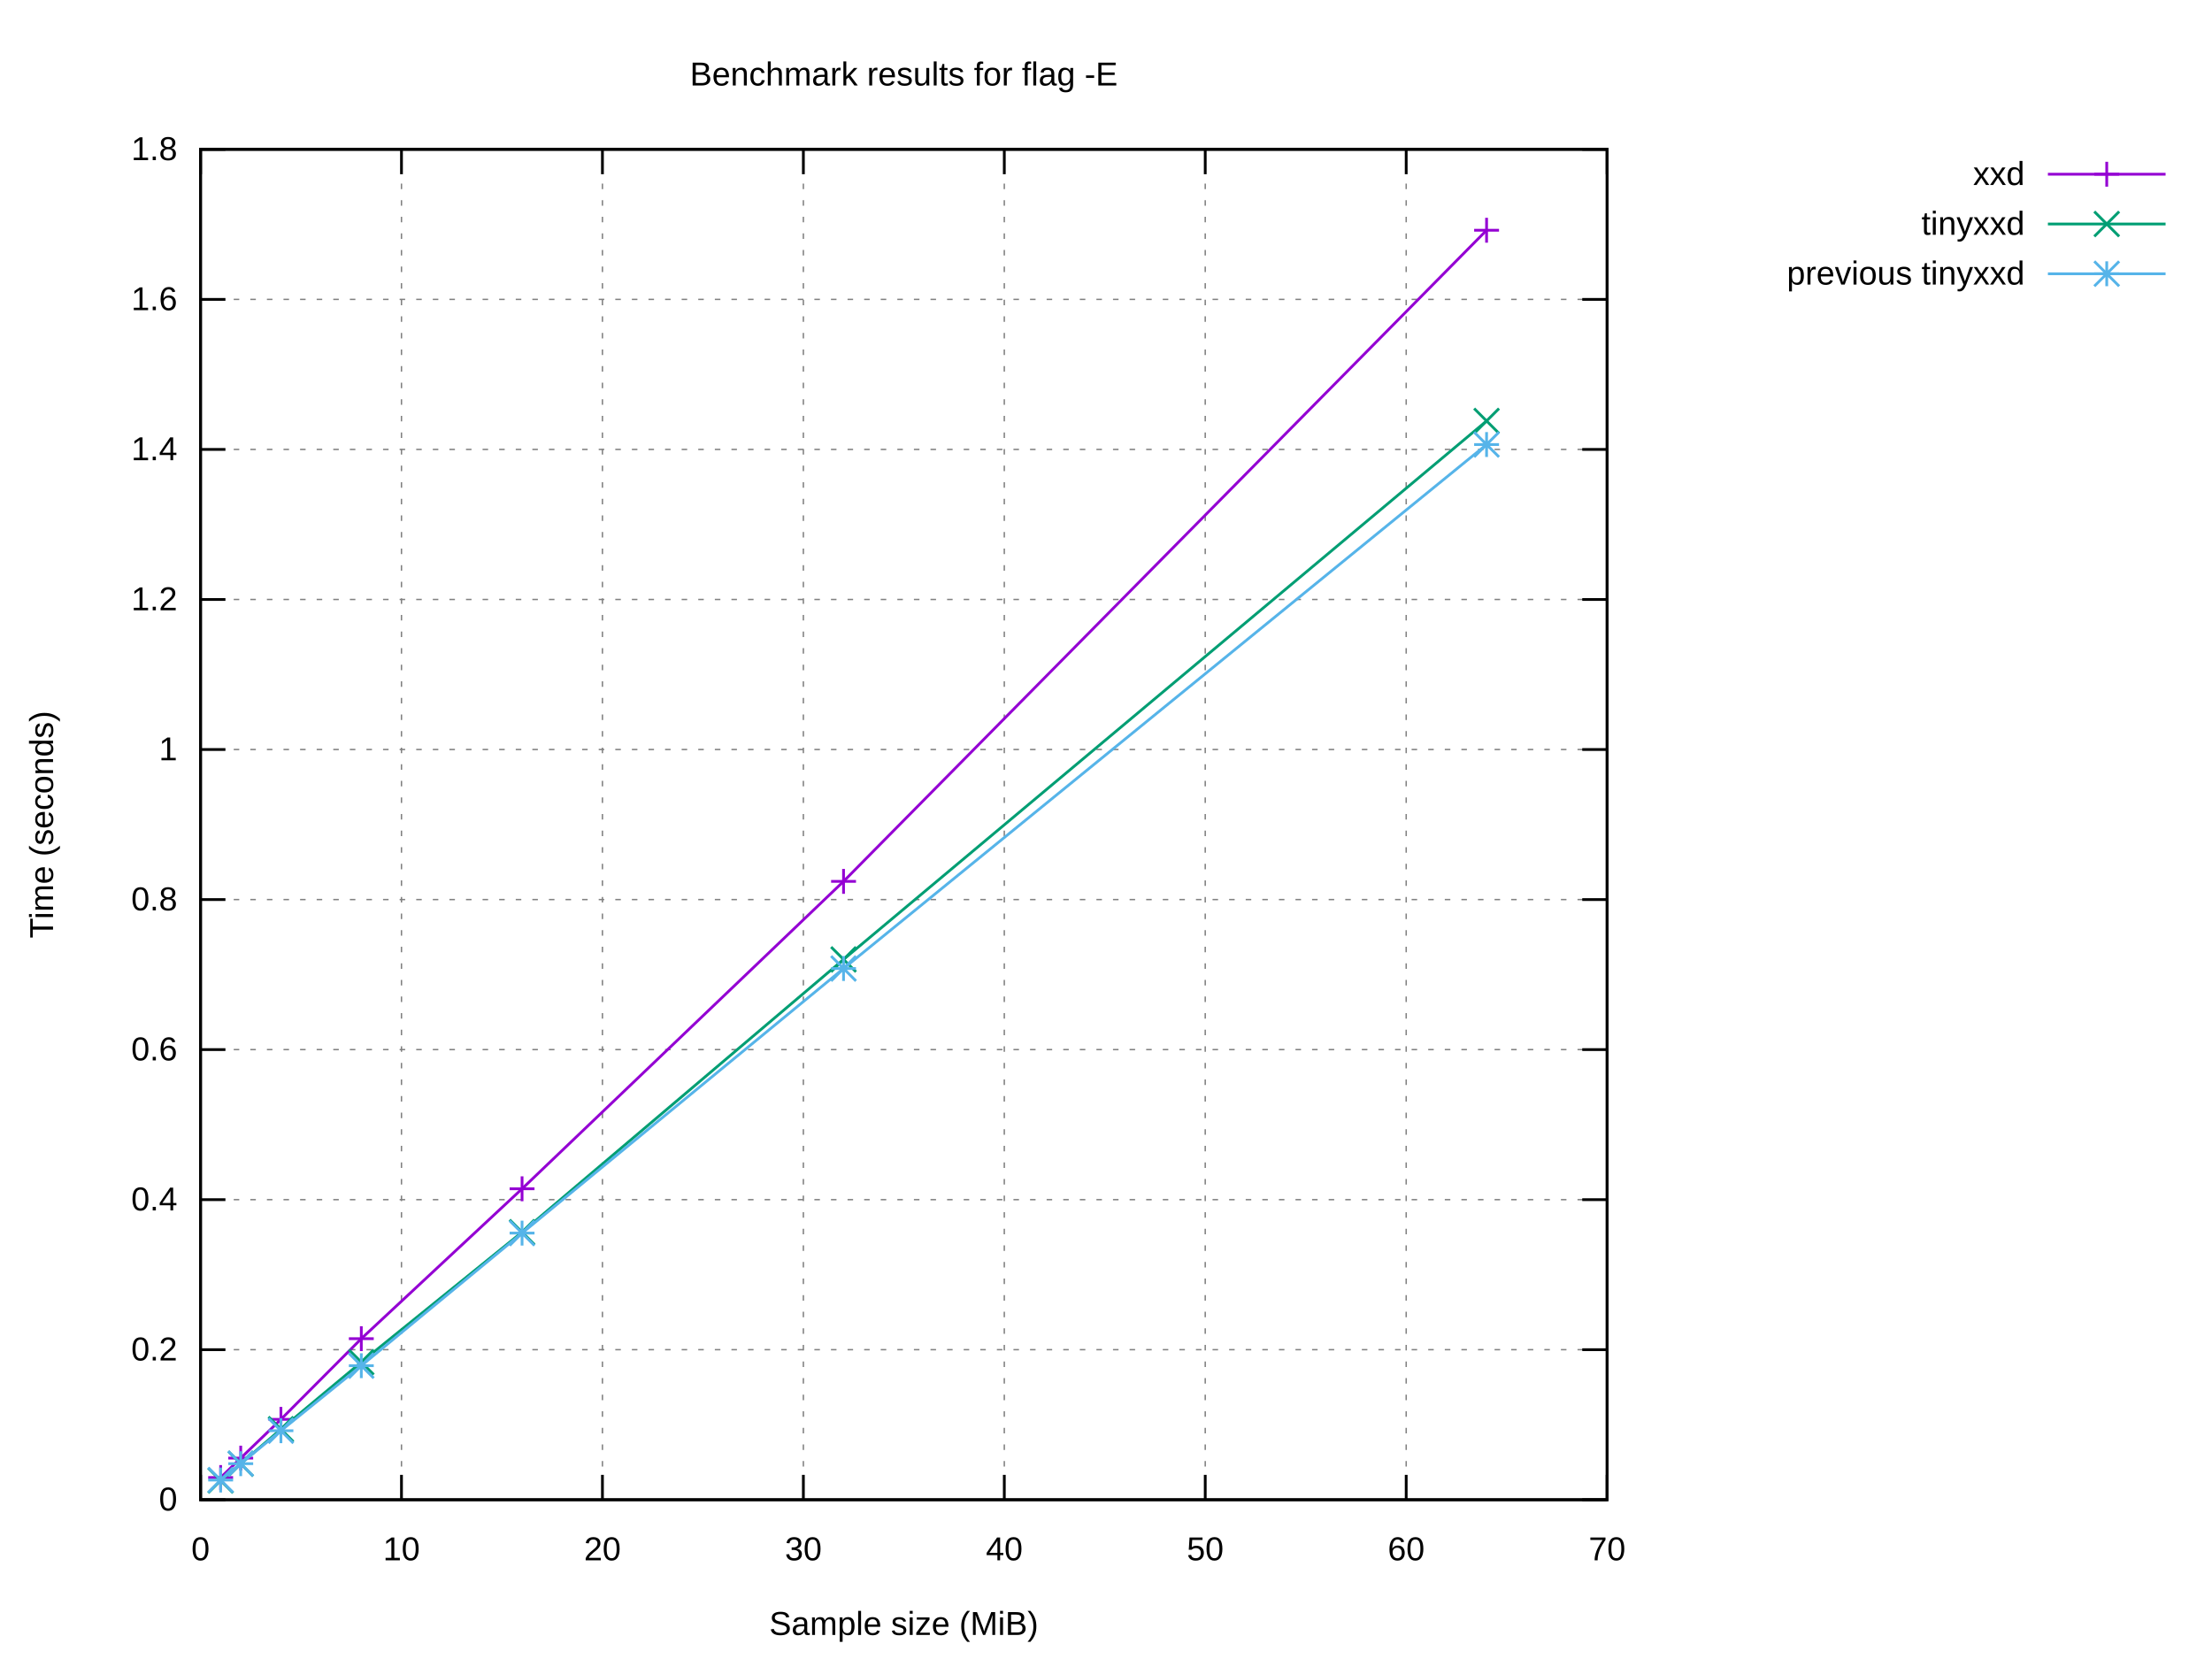
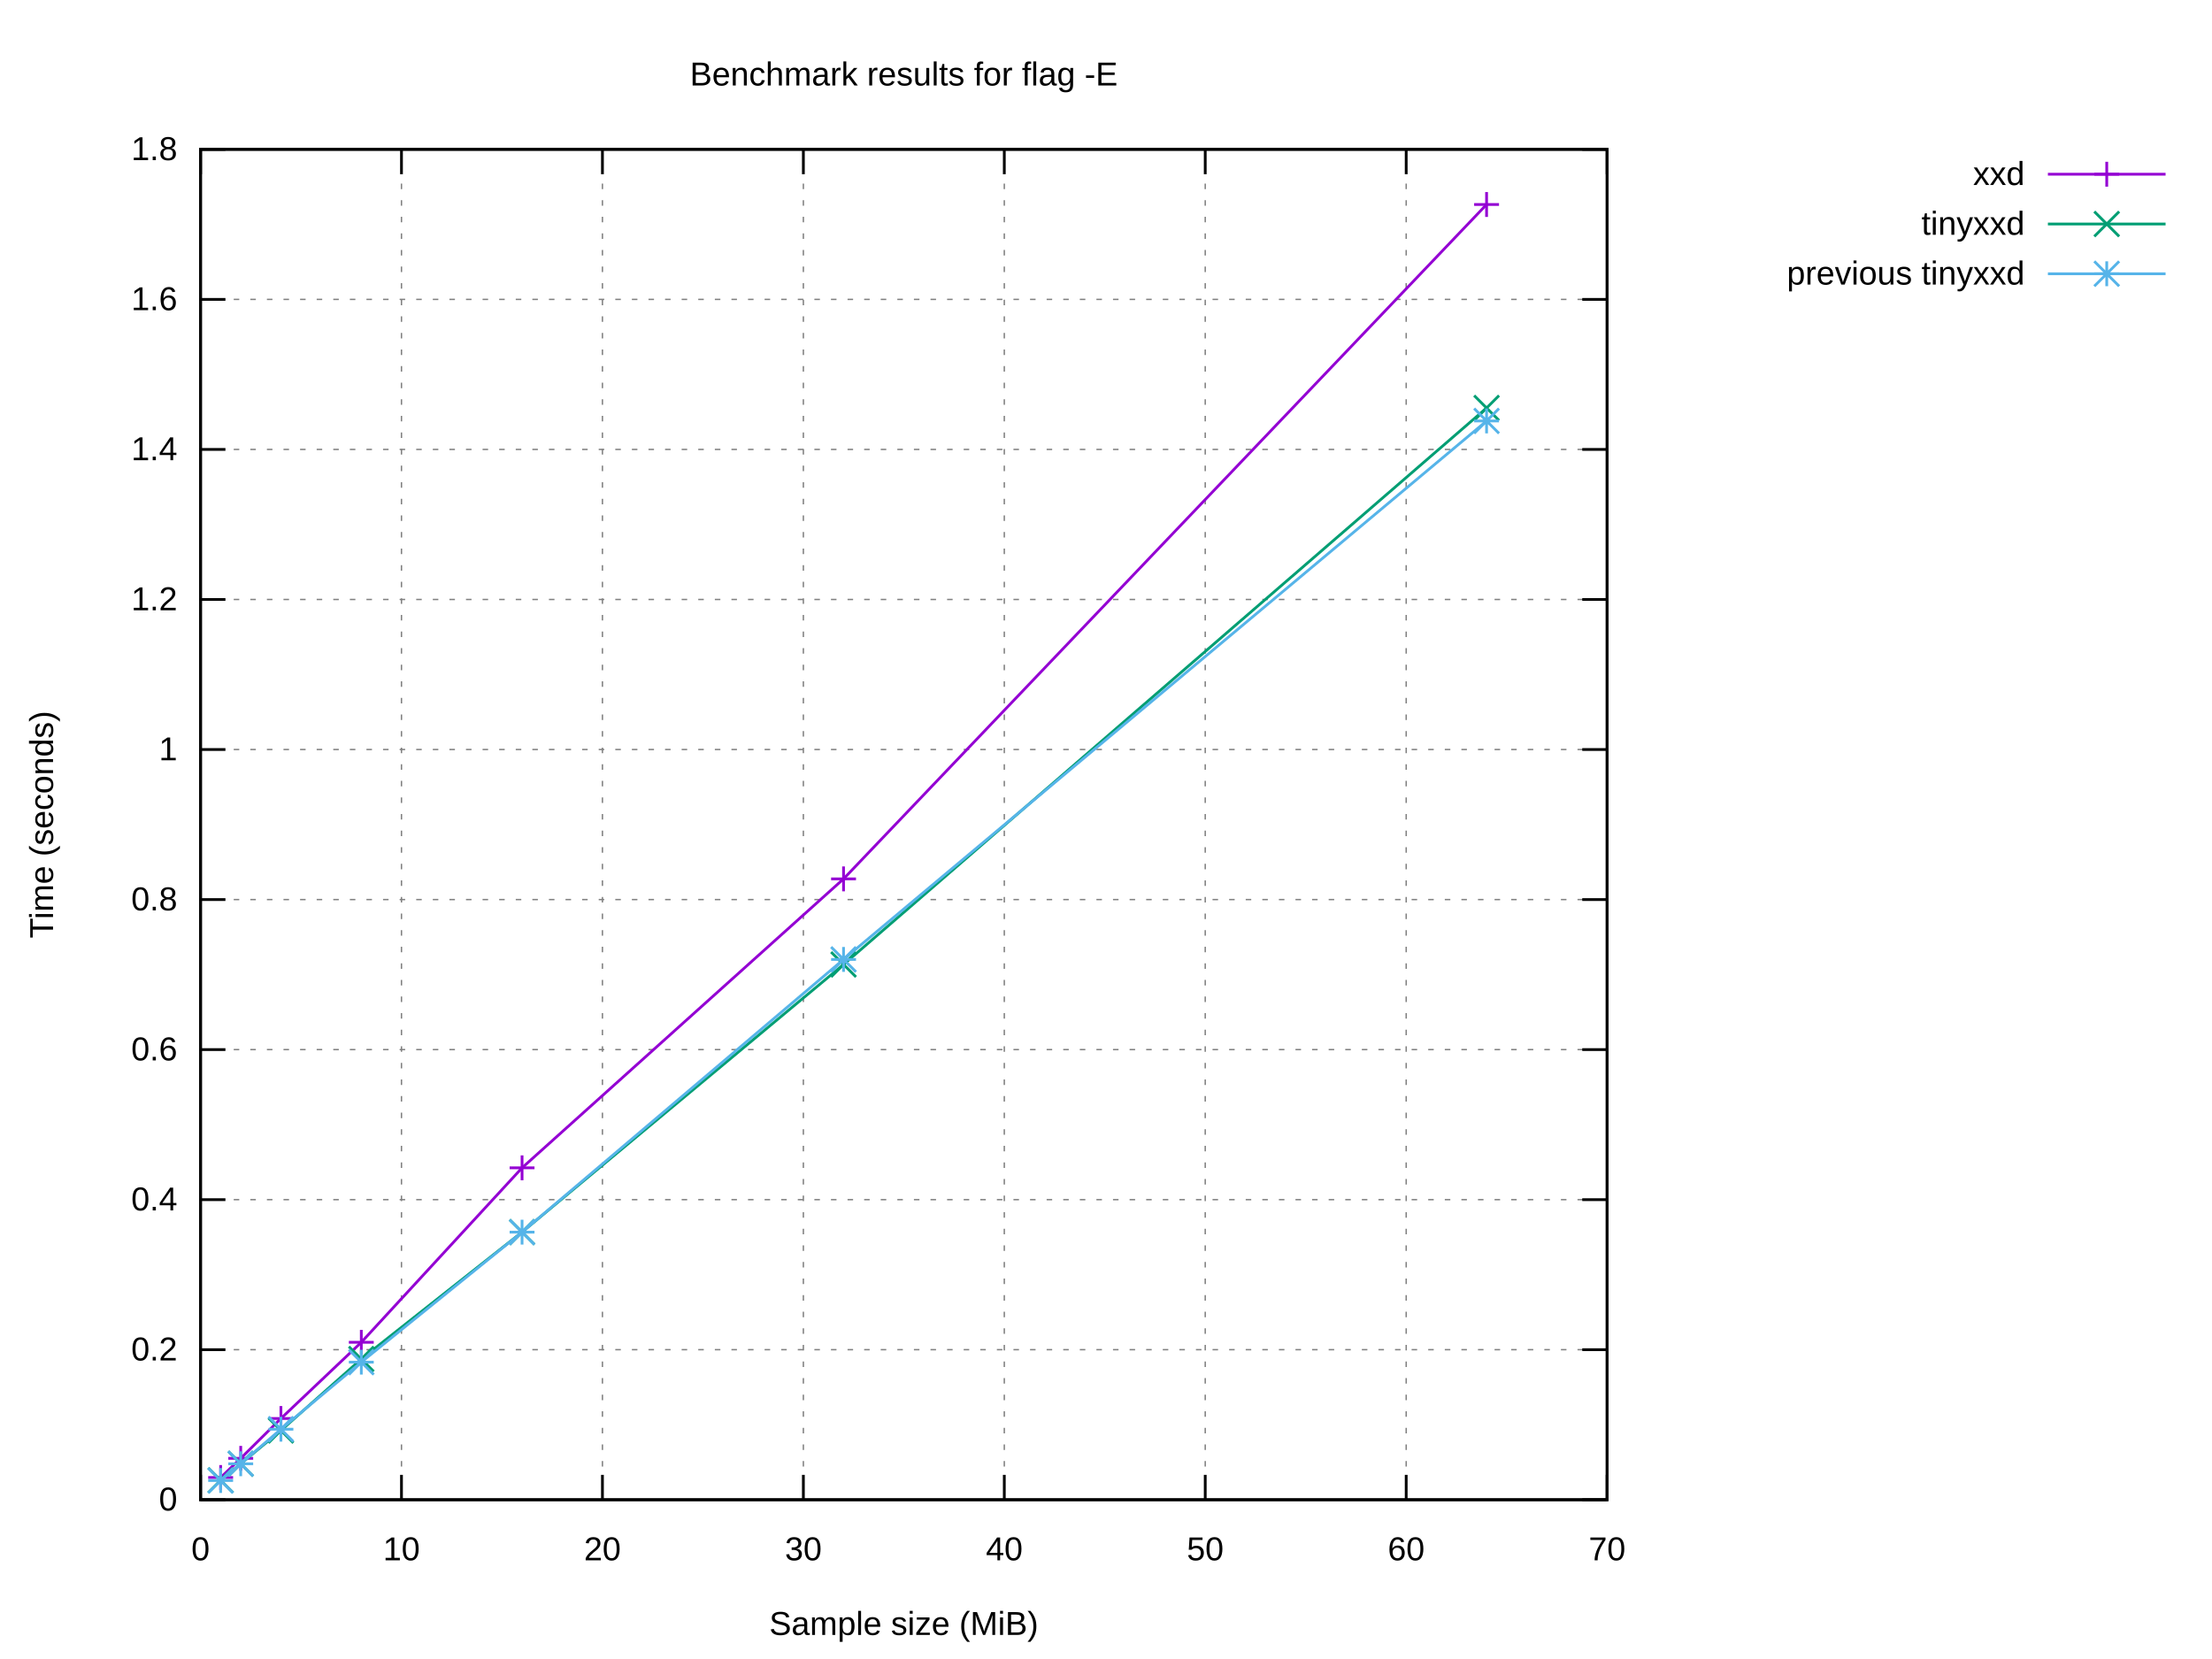
<svg xmlns="http://www.w3.org/2000/svg" xmlns:xlink="http://www.w3.org/1999/xlink" width="800" height="600" viewBox="0 0 800 600">
  <g id="gnuplot_canvas">
    <rect x="0" y="0" width="800" height="600" fill="#ffffff" />
    <defs>
      <circle id="gpDot" r="0.5" stroke-width="0.5" stroke="currentColor" />
      <path id="gpPt0" stroke-width="0.222" stroke="currentColor" d="M-1,0 h2 M0,-1 v2" />
      <path id="gpPt1" stroke-width="0.222" stroke="currentColor" d="M-1,-1 L1,1 M1,-1 L-1,1" />
      <path id="gpPt2" stroke-width="0.222" stroke="currentColor" d="M-1,0 L1,0 M0,-1 L0,1 M-1,-1 L1,1 M-1,1 L1,-1" />
      <rect id="gpPt3" stroke-width="0.222" stroke="currentColor" x="-1" y="-1" width="2" height="2" />
      <rect id="gpPt4" stroke-width="0.222" stroke="currentColor" fill="currentColor" x="-1" y="-1" width="2" height="2" />
      <circle id="gpPt5" stroke-width="0.222" stroke="currentColor" cx="0" cy="0" r="1" />
      <use xlink:href="#gpPt5" id="gpPt6" fill="currentColor" stroke="none" />
      <path id="gpPt7" stroke-width="0.222" stroke="currentColor" d="M0,-1.33 L-1.33,0.67 L1.33,0.67 z" />
      <use xlink:href="#gpPt7" id="gpPt8" fill="currentColor" stroke="none" />
      <use xlink:href="#gpPt7" id="gpPt9" stroke="currentColor" transform="rotate(180)" />
      <use xlink:href="#gpPt9" id="gpPt10" fill="currentColor" stroke="none" />
      <use xlink:href="#gpPt3" id="gpPt11" stroke="currentColor" transform="rotate(45)" />
      <use xlink:href="#gpPt11" id="gpPt12" fill="currentColor" stroke="none" />
      <path id="gpPt13" stroke-width="0.222" stroke="currentColor" d="M0,1.330 L1.265,0.411 L0.782,-1.067 L-0.782,-1.076 L-1.265,0.411 z" />
      <use xlink:href="#gpPt13" id="gpPt14" fill="currentColor" stroke="none" />
      <filter id="textbox" filterUnits="objectBoundingBox" x="0" y="0" height="1" width="1">
        <feFlood flood-color="#FFFFFF" flood-opacity="1" result="bgnd" />
        <feComposite in="SourceGraphic" in2="bgnd" operator="atop" />
      </filter>
      <filter id="greybox" filterUnits="objectBoundingBox" x="0" y="0" height="1" width="1">
        <feFlood flood-color="lightgrey" flood-opacity="1" result="grey" />
        <feComposite in="SourceGraphic" in2="grey" operator="atop" />
      </filter>
    </defs>
    <g fill="none" color="#FFFFFF" stroke="currentColor" stroke-width="1.00" stroke-linecap="butt" stroke-linejoin="miter">
</g>
    <g fill="none" color="black" stroke="currentColor" stroke-width="1.00" stroke-linecap="butt" stroke-linejoin="miter">
</g>
    <g fill="none" color="black" stroke="black" stroke-width="0.50" stroke-linecap="butt" stroke-linejoin="miter">
</g>
    <g fill="none" color="gray" stroke="currentColor" stroke-width="0.50" stroke-linecap="butt" stroke-linejoin="miter">
      <path stroke="gray" stroke-dasharray="2,4" class="gridline" d="M72.53,542.40 L581.24,542.40  " />
    </g>
    <g fill="none" color="gray" stroke="gray" stroke-width="1.00" stroke-linecap="butt" stroke-linejoin="miter">
</g>
    <g fill="none" color="black" stroke="currentColor" stroke-width="1.00" stroke-linecap="butt" stroke-linejoin="miter">
      <path stroke="black" d="M72.53,542.40 L81.53,542.40 M581.24,542.40 L572.24,542.40  " />
      <g transform="translate(64.14,546.30)" stroke="none" fill="black" font-family="Arial" font-size="12.00" text-anchor="end">
        <text>
          <tspan font-family="Arial"> 0</tspan>
        </text>
      </g>
    </g>
    <g fill="none" color="black" stroke="currentColor" stroke-width="1.00" stroke-linecap="butt" stroke-linejoin="miter">
</g>
    <g fill="none" color="black" stroke="black" stroke-width="0.50" stroke-linecap="butt" stroke-linejoin="miter">
</g>
    <g fill="none" color="gray" stroke="currentColor" stroke-width="0.50" stroke-linecap="butt" stroke-linejoin="miter">
      <path stroke="gray" stroke-dasharray="2,4" class="gridline" d="M72.53,488.13 L581.24,488.13  " />
    </g>
    <g fill="none" color="gray" stroke="gray" stroke-width="1.00" stroke-linecap="butt" stroke-linejoin="miter">
</g>
    <g fill="none" color="black" stroke="currentColor" stroke-width="1.00" stroke-linecap="butt" stroke-linejoin="miter">
      <path stroke="black" d="M72.53,488.13 L81.53,488.13 M581.24,488.13 L572.24,488.13  " />
      <g transform="translate(64.14,492.03)" stroke="none" fill="black" font-family="Arial" font-size="12.00" text-anchor="end">
        <text>
          <tspan font-family="Arial"> 0.2</tspan>
        </text>
      </g>
    </g>
    <g fill="none" color="black" stroke="currentColor" stroke-width="1.00" stroke-linecap="butt" stroke-linejoin="miter">
</g>
    <g fill="none" color="black" stroke="black" stroke-width="0.50" stroke-linecap="butt" stroke-linejoin="miter">
</g>
    <g fill="none" color="gray" stroke="currentColor" stroke-width="0.50" stroke-linecap="butt" stroke-linejoin="miter">
      <path stroke="gray" stroke-dasharray="2,4" class="gridline" d="M72.53,433.87 L581.24,433.87  " />
    </g>
    <g fill="none" color="gray" stroke="gray" stroke-width="1.00" stroke-linecap="butt" stroke-linejoin="miter">
</g>
    <g fill="none" color="black" stroke="currentColor" stroke-width="1.00" stroke-linecap="butt" stroke-linejoin="miter">
      <path stroke="black" d="M72.53,433.87 L81.53,433.87 M581.24,433.87 L572.24,433.87  " />
      <g transform="translate(64.14,437.77)" stroke="none" fill="black" font-family="Arial" font-size="12.00" text-anchor="end">
        <text>
          <tspan font-family="Arial"> 0.4</tspan>
        </text>
      </g>
    </g>
    <g fill="none" color="black" stroke="currentColor" stroke-width="1.00" stroke-linecap="butt" stroke-linejoin="miter">
</g>
    <g fill="none" color="black" stroke="black" stroke-width="0.50" stroke-linecap="butt" stroke-linejoin="miter">
</g>
    <g fill="none" color="gray" stroke="currentColor" stroke-width="0.50" stroke-linecap="butt" stroke-linejoin="miter">
      <path stroke="gray" stroke-dasharray="2,4" class="gridline" d="M72.53,379.60 L581.24,379.60  " />
    </g>
    <g fill="none" color="gray" stroke="gray" stroke-width="1.00" stroke-linecap="butt" stroke-linejoin="miter">
</g>
    <g fill="none" color="black" stroke="currentColor" stroke-width="1.00" stroke-linecap="butt" stroke-linejoin="miter">
      <path stroke="black" d="M72.53,379.60 L81.53,379.60 M581.24,379.60 L572.24,379.60  " />
      <g transform="translate(64.14,383.50)" stroke="none" fill="black" font-family="Arial" font-size="12.00" text-anchor="end">
        <text>
          <tspan font-family="Arial"> 0.6</tspan>
        </text>
      </g>
    </g>
    <g fill="none" color="black" stroke="currentColor" stroke-width="1.00" stroke-linecap="butt" stroke-linejoin="miter">
</g>
    <g fill="none" color="black" stroke="black" stroke-width="0.50" stroke-linecap="butt" stroke-linejoin="miter">
</g>
    <g fill="none" color="gray" stroke="currentColor" stroke-width="0.50" stroke-linecap="butt" stroke-linejoin="miter">
      <path stroke="gray" stroke-dasharray="2,4" class="gridline" d="M72.53,325.34 L581.24,325.34  " />
    </g>
    <g fill="none" color="gray" stroke="gray" stroke-width="1.00" stroke-linecap="butt" stroke-linejoin="miter">
</g>
    <g fill="none" color="black" stroke="currentColor" stroke-width="1.00" stroke-linecap="butt" stroke-linejoin="miter">
      <path stroke="black" d="M72.53,325.34 L81.53,325.34 M581.24,325.34 L572.24,325.34  " />
      <g transform="translate(64.14,329.24)" stroke="none" fill="black" font-family="Arial" font-size="12.00" text-anchor="end">
        <text>
          <tspan font-family="Arial"> 0.8</tspan>
        </text>
      </g>
    </g>
    <g fill="none" color="black" stroke="currentColor" stroke-width="1.00" stroke-linecap="butt" stroke-linejoin="miter">
</g>
    <g fill="none" color="black" stroke="black" stroke-width="0.50" stroke-linecap="butt" stroke-linejoin="miter">
</g>
    <g fill="none" color="gray" stroke="currentColor" stroke-width="0.50" stroke-linecap="butt" stroke-linejoin="miter">
      <path stroke="gray" stroke-dasharray="2,4" class="gridline" d="M72.53,271.07 L581.24,271.07  " />
    </g>
    <g fill="none" color="gray" stroke="gray" stroke-width="1.00" stroke-linecap="butt" stroke-linejoin="miter">
</g>
    <g fill="none" color="black" stroke="currentColor" stroke-width="1.00" stroke-linecap="butt" stroke-linejoin="miter">
      <path stroke="black" d="M72.53,271.07 L81.53,271.07 M581.24,271.07 L572.24,271.07  " />
      <g transform="translate(64.14,274.97)" stroke="none" fill="black" font-family="Arial" font-size="12.00" text-anchor="end">
        <text>
          <tspan font-family="Arial"> 1</tspan>
        </text>
      </g>
    </g>
    <g fill="none" color="black" stroke="currentColor" stroke-width="1.00" stroke-linecap="butt" stroke-linejoin="miter">
</g>
    <g fill="none" color="black" stroke="black" stroke-width="0.50" stroke-linecap="butt" stroke-linejoin="miter">
</g>
    <g fill="none" color="gray" stroke="currentColor" stroke-width="0.50" stroke-linecap="butt" stroke-linejoin="miter">
      <path stroke="gray" stroke-dasharray="2,4" class="gridline" d="M72.53,216.81 L581.24,216.81  " />
    </g>
    <g fill="none" color="gray" stroke="gray" stroke-width="1.00" stroke-linecap="butt" stroke-linejoin="miter">
</g>
    <g fill="none" color="black" stroke="currentColor" stroke-width="1.00" stroke-linecap="butt" stroke-linejoin="miter">
      <path stroke="black" d="M72.53,216.81 L81.53,216.81 M581.24,216.81 L572.24,216.81  " />
      <g transform="translate(64.14,220.71)" stroke="none" fill="black" font-family="Arial" font-size="12.00" text-anchor="end">
        <text>
          <tspan font-family="Arial"> 1.2</tspan>
        </text>
      </g>
    </g>
    <g fill="none" color="black" stroke="currentColor" stroke-width="1.00" stroke-linecap="butt" stroke-linejoin="miter">
</g>
    <g fill="none" color="black" stroke="black" stroke-width="0.50" stroke-linecap="butt" stroke-linejoin="miter">
</g>
    <g fill="none" color="gray" stroke="currentColor" stroke-width="0.50" stroke-linecap="butt" stroke-linejoin="miter">
      <path stroke="gray" stroke-dasharray="2,4" class="gridline" d="M72.53,162.54 L581.24,162.54  " />
    </g>
    <g fill="none" color="gray" stroke="gray" stroke-width="1.00" stroke-linecap="butt" stroke-linejoin="miter">
</g>
    <g fill="none" color="black" stroke="currentColor" stroke-width="1.00" stroke-linecap="butt" stroke-linejoin="miter">
      <path stroke="black" d="M72.53,162.54 L81.53,162.54 M581.24,162.54 L572.24,162.54  " />
      <g transform="translate(64.14,166.44)" stroke="none" fill="black" font-family="Arial" font-size="12.00" text-anchor="end">
        <text>
          <tspan font-family="Arial"> 1.4</tspan>
        </text>
      </g>
    </g>
    <g fill="none" color="black" stroke="currentColor" stroke-width="1.00" stroke-linecap="butt" stroke-linejoin="miter">
</g>
    <g fill="none" color="black" stroke="black" stroke-width="0.50" stroke-linecap="butt" stroke-linejoin="miter">
</g>
    <g fill="none" color="gray" stroke="currentColor" stroke-width="0.50" stroke-linecap="butt" stroke-linejoin="miter">
      <path stroke="gray" stroke-dasharray="2,4" class="gridline" d="M72.53,108.28 L581.24,108.28  " />
    </g>
    <g fill="none" color="gray" stroke="gray" stroke-width="1.00" stroke-linecap="butt" stroke-linejoin="miter">
</g>
    <g fill="none" color="black" stroke="currentColor" stroke-width="1.00" stroke-linecap="butt" stroke-linejoin="miter">
      <path stroke="black" d="M72.53,108.28 L81.53,108.28 M581.24,108.28 L572.24,108.28  " />
      <g transform="translate(64.14,112.18)" stroke="none" fill="black" font-family="Arial" font-size="12.00" text-anchor="end">
        <text>
          <tspan font-family="Arial"> 1.6</tspan>
        </text>
      </g>
    </g>
    <g fill="none" color="black" stroke="currentColor" stroke-width="1.00" stroke-linecap="butt" stroke-linejoin="miter">
</g>
    <g fill="none" color="black" stroke="black" stroke-width="0.50" stroke-linecap="butt" stroke-linejoin="miter">
</g>
    <g fill="none" color="gray" stroke="currentColor" stroke-width="0.50" stroke-linecap="butt" stroke-linejoin="miter">
      <path stroke="gray" stroke-dasharray="2,4" class="gridline" d="M72.53,54.01 L581.24,54.01  " />
    </g>
    <g fill="none" color="gray" stroke="gray" stroke-width="1.00" stroke-linecap="butt" stroke-linejoin="miter">
</g>
    <g fill="none" color="black" stroke="currentColor" stroke-width="1.00" stroke-linecap="butt" stroke-linejoin="miter">
      <path stroke="black" d="M72.53,54.01 L81.53,54.01 M581.24,54.01 L572.24,54.01  " />
      <g transform="translate(64.14,57.91)" stroke="none" fill="black" font-family="Arial" font-size="12.00" text-anchor="end">
        <text>
          <tspan font-family="Arial"> 1.8</tspan>
        </text>
      </g>
    </g>
    <g fill="none" color="black" stroke="currentColor" stroke-width="1.00" stroke-linecap="butt" stroke-linejoin="miter">
</g>
    <g fill="none" color="black" stroke="black" stroke-width="0.50" stroke-linecap="butt" stroke-linejoin="miter">
</g>
    <g fill="none" color="gray" stroke="currentColor" stroke-width="0.50" stroke-linecap="butt" stroke-linejoin="miter">
      <path stroke="gray" stroke-dasharray="2,4" class="gridline" d="M72.53,542.40 L72.53,54.01  " />
    </g>
    <g fill="none" color="gray" stroke="gray" stroke-width="1.00" stroke-linecap="butt" stroke-linejoin="miter">
</g>
    <g fill="none" color="black" stroke="currentColor" stroke-width="1.00" stroke-linecap="butt" stroke-linejoin="miter">
      <path stroke="black" d="M72.53,542.40 L72.53,533.40 M72.53,54.01 L72.53,63.01  " />
      <g transform="translate(72.53,564.30)" stroke="none" fill="black" font-family="Arial" font-size="12.00" text-anchor="middle">
        <text>
          <tspan font-family="Arial"> 0</tspan>
        </text>
      </g>
    </g>
    <g fill="none" color="black" stroke="currentColor" stroke-width="1.00" stroke-linecap="butt" stroke-linejoin="miter">
</g>
    <g fill="none" color="black" stroke="black" stroke-width="0.50" stroke-linecap="butt" stroke-linejoin="miter">
</g>
    <g fill="none" color="gray" stroke="currentColor" stroke-width="0.50" stroke-linecap="butt" stroke-linejoin="miter">
      <path stroke="gray" stroke-dasharray="2,4" class="gridline" d="M145.20,542.40 L145.20,54.01  " />
    </g>
    <g fill="none" color="gray" stroke="gray" stroke-width="1.00" stroke-linecap="butt" stroke-linejoin="miter">
</g>
    <g fill="none" color="black" stroke="currentColor" stroke-width="1.00" stroke-linecap="butt" stroke-linejoin="miter">
      <path stroke="black" d="M145.20,542.40 L145.20,533.40 M145.20,54.01 L145.20,63.01  " />
      <g transform="translate(145.20,564.30)" stroke="none" fill="black" font-family="Arial" font-size="12.00" text-anchor="middle">
        <text>
          <tspan font-family="Arial"> 10</tspan>
        </text>
      </g>
    </g>
    <g fill="none" color="black" stroke="currentColor" stroke-width="1.00" stroke-linecap="butt" stroke-linejoin="miter">
</g>
    <g fill="none" color="black" stroke="black" stroke-width="0.50" stroke-linecap="butt" stroke-linejoin="miter">
</g>
    <g fill="none" color="gray" stroke="currentColor" stroke-width="0.50" stroke-linecap="butt" stroke-linejoin="miter">
      <path stroke="gray" stroke-dasharray="2,4" class="gridline" d="M217.88,542.40 L217.88,54.01  " />
    </g>
    <g fill="none" color="gray" stroke="gray" stroke-width="1.00" stroke-linecap="butt" stroke-linejoin="miter">
</g>
    <g fill="none" color="black" stroke="currentColor" stroke-width="1.00" stroke-linecap="butt" stroke-linejoin="miter">
      <path stroke="black" d="M217.88,542.40 L217.88,533.40 M217.88,54.01 L217.88,63.01  " />
      <g transform="translate(217.88,564.30)" stroke="none" fill="black" font-family="Arial" font-size="12.00" text-anchor="middle">
        <text>
          <tspan font-family="Arial"> 20</tspan>
        </text>
      </g>
    </g>
    <g fill="none" color="black" stroke="currentColor" stroke-width="1.00" stroke-linecap="butt" stroke-linejoin="miter">
</g>
    <g fill="none" color="black" stroke="black" stroke-width="0.50" stroke-linecap="butt" stroke-linejoin="miter">
</g>
    <g fill="none" color="gray" stroke="currentColor" stroke-width="0.50" stroke-linecap="butt" stroke-linejoin="miter">
      <path stroke="gray" stroke-dasharray="2,4" class="gridline" d="M290.55,542.40 L290.55,54.01  " />
    </g>
    <g fill="none" color="gray" stroke="gray" stroke-width="1.00" stroke-linecap="butt" stroke-linejoin="miter">
</g>
    <g fill="none" color="black" stroke="currentColor" stroke-width="1.00" stroke-linecap="butt" stroke-linejoin="miter">
      <path stroke="black" d="M290.55,542.40 L290.55,533.40 M290.55,54.01 L290.55,63.01  " />
      <g transform="translate(290.55,564.30)" stroke="none" fill="black" font-family="Arial" font-size="12.00" text-anchor="middle">
        <text>
          <tspan font-family="Arial"> 30</tspan>
        </text>
      </g>
    </g>
    <g fill="none" color="black" stroke="currentColor" stroke-width="1.00" stroke-linecap="butt" stroke-linejoin="miter">
</g>
    <g fill="none" color="black" stroke="black" stroke-width="0.50" stroke-linecap="butt" stroke-linejoin="miter">
</g>
    <g fill="none" color="gray" stroke="currentColor" stroke-width="0.50" stroke-linecap="butt" stroke-linejoin="miter">
      <path stroke="gray" stroke-dasharray="2,4" class="gridline" d="M363.22,542.40 L363.22,54.01  " />
    </g>
    <g fill="none" color="gray" stroke="gray" stroke-width="1.00" stroke-linecap="butt" stroke-linejoin="miter">
</g>
    <g fill="none" color="black" stroke="currentColor" stroke-width="1.00" stroke-linecap="butt" stroke-linejoin="miter">
      <path stroke="black" d="M363.22,542.40 L363.22,533.40 M363.22,54.01 L363.22,63.01  " />
      <g transform="translate(363.22,564.30)" stroke="none" fill="black" font-family="Arial" font-size="12.00" text-anchor="middle">
        <text>
          <tspan font-family="Arial"> 40</tspan>
        </text>
      </g>
    </g>
    <g fill="none" color="black" stroke="currentColor" stroke-width="1.00" stroke-linecap="butt" stroke-linejoin="miter">
</g>
    <g fill="none" color="black" stroke="black" stroke-width="0.50" stroke-linecap="butt" stroke-linejoin="miter">
</g>
    <g fill="none" color="gray" stroke="currentColor" stroke-width="0.50" stroke-linecap="butt" stroke-linejoin="miter">
      <path stroke="gray" stroke-dasharray="2,4" class="gridline" d="M435.89,542.40 L435.89,54.01  " />
    </g>
    <g fill="none" color="gray" stroke="gray" stroke-width="1.00" stroke-linecap="butt" stroke-linejoin="miter">
</g>
    <g fill="none" color="black" stroke="currentColor" stroke-width="1.00" stroke-linecap="butt" stroke-linejoin="miter">
      <path stroke="black" d="M435.89,542.40 L435.89,533.40 M435.89,54.01 L435.89,63.01  " />
      <g transform="translate(435.89,564.30)" stroke="none" fill="black" font-family="Arial" font-size="12.00" text-anchor="middle">
        <text>
          <tspan font-family="Arial"> 50</tspan>
        </text>
      </g>
    </g>
    <g fill="none" color="black" stroke="currentColor" stroke-width="1.00" stroke-linecap="butt" stroke-linejoin="miter">
</g>
    <g fill="none" color="black" stroke="black" stroke-width="0.50" stroke-linecap="butt" stroke-linejoin="miter">
</g>
    <g fill="none" color="gray" stroke="currentColor" stroke-width="0.50" stroke-linecap="butt" stroke-linejoin="miter">
      <path stroke="gray" stroke-dasharray="2,4" class="gridline" d="M508.57,542.40 L508.57,54.01  " />
    </g>
    <g fill="none" color="gray" stroke="gray" stroke-width="1.00" stroke-linecap="butt" stroke-linejoin="miter">
</g>
    <g fill="none" color="black" stroke="currentColor" stroke-width="1.00" stroke-linecap="butt" stroke-linejoin="miter">
      <path stroke="black" d="M508.57,542.40 L508.57,533.40 M508.57,54.01 L508.57,63.01  " />
      <g transform="translate(508.57,564.30)" stroke="none" fill="black" font-family="Arial" font-size="12.00" text-anchor="middle">
        <text>
          <tspan font-family="Arial"> 60</tspan>
        </text>
      </g>
    </g>
    <g fill="none" color="black" stroke="currentColor" stroke-width="1.00" stroke-linecap="butt" stroke-linejoin="miter">
</g>
    <g fill="none" color="black" stroke="black" stroke-width="0.50" stroke-linecap="butt" stroke-linejoin="miter">
</g>
    <g fill="none" color="gray" stroke="currentColor" stroke-width="0.50" stroke-linecap="butt" stroke-linejoin="miter">
      <path stroke="gray" stroke-dasharray="2,4" class="gridline" d="M581.24,542.40 L581.24,54.01  " />
    </g>
    <g fill="none" color="gray" stroke="gray" stroke-width="1.00" stroke-linecap="butt" stroke-linejoin="miter">
</g>
    <g fill="none" color="black" stroke="currentColor" stroke-width="1.00" stroke-linecap="butt" stroke-linejoin="miter">
      <path stroke="black" d="M581.24,542.40 L581.24,533.40 M581.24,54.01 L581.24,63.01  " />
      <g transform="translate(581.24,564.30)" stroke="none" fill="black" font-family="Arial" font-size="12.00" text-anchor="middle">
        <text>
          <tspan font-family="Arial"> 70</tspan>
        </text>
      </g>
    </g>
    <g fill="none" color="black" stroke="currentColor" stroke-width="1.00" stroke-linecap="butt" stroke-linejoin="miter">
</g>
    <g fill="none" color="black" stroke="currentColor" stroke-width="1.00" stroke-linecap="butt" stroke-linejoin="miter">
      <path stroke="black" d="M72.53,54.01 L72.53,542.40 L581.24,542.40 L581.24,54.01 L72.53,54.01 Z  " />
    </g>
    <g fill="none" color="black" stroke="currentColor" stroke-width="1.00" stroke-linecap="butt" stroke-linejoin="miter">
</g>
    <g id="gnuplot_plot_1">
      <g fill="none" color="black" stroke="currentColor" stroke-width="1.00" stroke-linecap="butt" stroke-linejoin="miter">
        <g transform="translate(732.26,66.91)" stroke="none" fill="black" font-family="Arial" font-size="12.00" text-anchor="end">
          <text>
            <tspan font-family="Arial">xxd</tspan>
          </text>
        </g>
      </g>
      <g fill="none" color="black" stroke="currentColor" stroke-width="1.00" stroke-linecap="butt" stroke-linejoin="miter">
-         <path stroke="rgb(148,   0, 211)" d="M740.65,63.01 L783.21,63.01 M537.64,83.27 L305.08,318.76 L188.81,429.94 L130.67,484.15 L101.60,513.33 L87.06,527.35   L79.80,534.37  " />
-         <use xlink:href="#gpPt0" transform="translate(537.64,83.27) scale(4.50)" color="rgb(148,   0, 211)" />
-         <use xlink:href="#gpPt0" transform="translate(305.08,318.76) scale(4.50)" color="rgb(148,   0, 211)" />
-         <use xlink:href="#gpPt0" transform="translate(188.81,429.94) scale(4.50)" color="rgb(148,   0, 211)" />
-         <use xlink:href="#gpPt0" transform="translate(130.67,484.15) scale(4.50)" color="rgb(148,   0, 211)" />
-         <use xlink:href="#gpPt0" transform="translate(101.60,513.33) scale(4.50)" color="rgb(148,   0, 211)" />
-         <use xlink:href="#gpPt0" transform="translate(87.06,527.35) scale(4.50)" color="rgb(148,   0, 211)" />
-         <use xlink:href="#gpPt0" transform="translate(79.80,534.37) scale(4.50)" color="rgb(148,   0, 211)" />
+         <path stroke="rgb(148,   0, 211)" d="M740.65,63.01 L783.21,63.01 M537.64,73.96 L305.08,317.86 L188.81,422.36 L130.67,485.46 L101.60,513.02 L87.06,527.43   L79.80,534.36  " />
+         <use xlink:href="#gpPt0" transform="translate(537.64,73.96) scale(4.50)" color="rgb(148,   0, 211)" />
+         <use xlink:href="#gpPt0" transform="translate(305.08,317.86) scale(4.50)" color="rgb(148,   0, 211)" />
+         <use xlink:href="#gpPt0" transform="translate(188.81,422.36) scale(4.50)" color="rgb(148,   0, 211)" />
+         <use xlink:href="#gpPt0" transform="translate(130.67,485.46) scale(4.50)" color="rgb(148,   0, 211)" />
+         <use xlink:href="#gpPt0" transform="translate(101.60,513.02) scale(4.50)" color="rgb(148,   0, 211)" />
+         <use xlink:href="#gpPt0" transform="translate(87.06,527.43) scale(4.50)" color="rgb(148,   0, 211)" />
+         <use xlink:href="#gpPt0" transform="translate(79.80,534.36) scale(4.50)" color="rgb(148,   0, 211)" />
        <use xlink:href="#gpPt0" transform="translate(761.93,63.01) scale(4.50)" color="rgb(148,   0, 211)" />
      </g>
    </g>
    <g id="gnuplot_plot_2">
      <g fill="none" color="black" stroke="currentColor" stroke-width="1.00" stroke-linecap="butt" stroke-linejoin="miter">
        <g transform="translate(732.26,84.91)" stroke="none" fill="black" font-family="Arial" font-size="12.00" text-anchor="end">
          <text>
            <tspan font-family="Arial">tinyxxd</tspan>
          </text>
        </g>
      </g>
      <g fill="none" color="black" stroke="currentColor" stroke-width="1.00" stroke-linecap="butt" stroke-linejoin="miter">
-         <path stroke="rgb(  0, 158, 115)" d="M740.65,81.01 L783.21,81.01 M537.64,152.24 L305.08,346.99 L188.81,445.62 L130.67,492.64 L101.60,516.89 L87.06,529.39   L79.80,535.45  " />
-         <use xlink:href="#gpPt1" transform="translate(537.64,152.24) scale(4.50)" color="rgb(  0, 158, 115)" />
-         <use xlink:href="#gpPt1" transform="translate(305.08,346.99) scale(4.50)" color="rgb(  0, 158, 115)" />
-         <use xlink:href="#gpPt1" transform="translate(188.81,445.62) scale(4.50)" color="rgb(  0, 158, 115)" />
-         <use xlink:href="#gpPt1" transform="translate(130.67,492.64) scale(4.50)" color="rgb(  0, 158, 115)" />
-         <use xlink:href="#gpPt1" transform="translate(101.60,516.89) scale(4.50)" color="rgb(  0, 158, 115)" />
+         <path stroke="rgb(  0, 158, 115)" d="M740.65,81.01 L783.21,81.01 M537.64,147.55 L305.08,348.82 L188.81,445.60 L130.67,491.51 L101.60,517.35 L87.06,529.39   L79.80,535.36  " />
+         <use xlink:href="#gpPt1" transform="translate(537.64,147.55) scale(4.50)" color="rgb(  0, 158, 115)" />
+         <use xlink:href="#gpPt1" transform="translate(305.08,348.82) scale(4.50)" color="rgb(  0, 158, 115)" />
+         <use xlink:href="#gpPt1" transform="translate(188.81,445.60) scale(4.50)" color="rgb(  0, 158, 115)" />
+         <use xlink:href="#gpPt1" transform="translate(130.67,491.51) scale(4.50)" color="rgb(  0, 158, 115)" />
+         <use xlink:href="#gpPt1" transform="translate(101.60,517.35) scale(4.50)" color="rgb(  0, 158, 115)" />
        <use xlink:href="#gpPt1" transform="translate(87.06,529.39) scale(4.50)" color="rgb(  0, 158, 115)" />
-         <use xlink:href="#gpPt1" transform="translate(79.80,535.45) scale(4.50)" color="rgb(  0, 158, 115)" />
+         <use xlink:href="#gpPt1" transform="translate(79.80,535.36) scale(4.50)" color="rgb(  0, 158, 115)" />
        <use xlink:href="#gpPt1" transform="translate(761.93,81.01) scale(4.50)" color="rgb(  0, 158, 115)" />
      </g>
    </g>
    <g id="gnuplot_plot_3">
      <g fill="none" color="black" stroke="currentColor" stroke-width="1.00" stroke-linecap="butt" stroke-linejoin="miter">
        <g transform="translate(732.26,102.91)" stroke="none" fill="black" font-family="Arial" font-size="12.00" text-anchor="end">
          <text>
            <tspan font-family="Arial">previous tinyxxd</tspan>
          </text>
        </g>
      </g>
      <g fill="none" color="black" stroke="currentColor" stroke-width="1.00" stroke-linecap="butt" stroke-linejoin="miter">
-         <path stroke="rgb( 86, 180, 233)" d="M740.65,99.01 L783.21,99.01 M537.64,160.77 L305.08,350.28 L188.81,445.97 L130.67,493.92 L101.60,517.44 L87.06,529.36   L79.80,535.28  " />
-         <use xlink:href="#gpPt2" transform="translate(537.64,160.77) scale(4.50)" color="rgb( 86, 180, 233)" />
-         <use xlink:href="#gpPt2" transform="translate(305.08,350.28) scale(4.50)" color="rgb( 86, 180, 233)" />
-         <use xlink:href="#gpPt2" transform="translate(188.81,445.97) scale(4.50)" color="rgb( 86, 180, 233)" />
-         <use xlink:href="#gpPt2" transform="translate(130.67,493.92) scale(4.50)" color="rgb( 86, 180, 233)" />
-         <use xlink:href="#gpPt2" transform="translate(101.60,517.44) scale(4.50)" color="rgb( 86, 180, 233)" />
-         <use xlink:href="#gpPt2" transform="translate(87.06,529.36) scale(4.50)" color="rgb( 86, 180, 233)" />
-         <use xlink:href="#gpPt2" transform="translate(79.80,535.28) scale(4.50)" color="rgb( 86, 180, 233)" />
+         <path stroke="rgb( 86, 180, 233)" d="M740.65,99.01 L783.21,99.01 M537.64,152.24 L305.08,346.99 L188.81,445.62 L130.67,492.64 L101.60,516.89 L87.06,529.39   L79.80,535.45  " />
+         <use xlink:href="#gpPt2" transform="translate(537.64,152.24) scale(4.50)" color="rgb( 86, 180, 233)" />
+         <use xlink:href="#gpPt2" transform="translate(305.08,346.99) scale(4.50)" color="rgb( 86, 180, 233)" />
+         <use xlink:href="#gpPt2" transform="translate(188.81,445.62) scale(4.50)" color="rgb( 86, 180, 233)" />
+         <use xlink:href="#gpPt2" transform="translate(130.67,492.64) scale(4.50)" color="rgb( 86, 180, 233)" />
+         <use xlink:href="#gpPt2" transform="translate(101.60,516.89) scale(4.50)" color="rgb( 86, 180, 233)" />
+         <use xlink:href="#gpPt2" transform="translate(87.06,529.39) scale(4.50)" color="rgb( 86, 180, 233)" />
+         <use xlink:href="#gpPt2" transform="translate(79.80,535.45) scale(4.50)" color="rgb( 86, 180, 233)" />
        <use xlink:href="#gpPt2" transform="translate(761.93,99.01) scale(4.50)" color="rgb( 86, 180, 233)" />
      </g>
    </g>
    <g fill="none" color="#FFFFFF" stroke="rgb( 86, 180, 233)" stroke-width="2.00" stroke-linecap="butt" stroke-linejoin="miter">
</g>
    <g fill="none" color="black" stroke="currentColor" stroke-width="2.00" stroke-linecap="butt" stroke-linejoin="miter">
</g>
    <g fill="none" color="black" stroke="black" stroke-width="1.00" stroke-linecap="butt" stroke-linejoin="miter">
</g>
    <g fill="none" color="black" stroke="currentColor" stroke-width="1.00" stroke-linecap="butt" stroke-linejoin="miter">
      <path stroke="black" d="M72.53,54.01 L72.53,542.40 L581.24,542.40 L581.24,54.01 L72.53,54.01 Z  " />
      <g transform="translate(19.18,298.21) rotate(270.00)" stroke="none" fill="black" font-family="Arial" font-size="12.00" text-anchor="middle">
        <text>
          <tspan font-family="Arial">Time (seconds)</tspan>
        </text>
      </g>
    </g>
    <g fill="none" color="black" stroke="currentColor" stroke-width="1.00" stroke-linecap="butt" stroke-linejoin="miter">
      <g transform="translate(326.88,591.30)" stroke="none" fill="black" font-family="Arial" font-size="12.00" text-anchor="middle">
        <text>
          <tspan font-family="Arial">Sample size (MiB)</tspan>
        </text>
      </g>
    </g>
    <g fill="none" color="black" stroke="currentColor" stroke-width="1.00" stroke-linecap="butt" stroke-linejoin="miter">
</g>
    <g fill="none" color="black" stroke="currentColor" stroke-width="1.00" stroke-linecap="butt" stroke-linejoin="miter">
      <g transform="translate(326.88,30.91)" stroke="none" fill="black" font-family="Arial" font-size="12.00" text-anchor="middle">
        <text>
          <tspan font-family="Arial">Benchmark results for flag -E</tspan>
        </text>
      </g>
    </g>
    <g fill="none" color="black" stroke="currentColor" stroke-width="1.00" stroke-linecap="butt" stroke-linejoin="miter">
</g>
  </g>
</svg>
